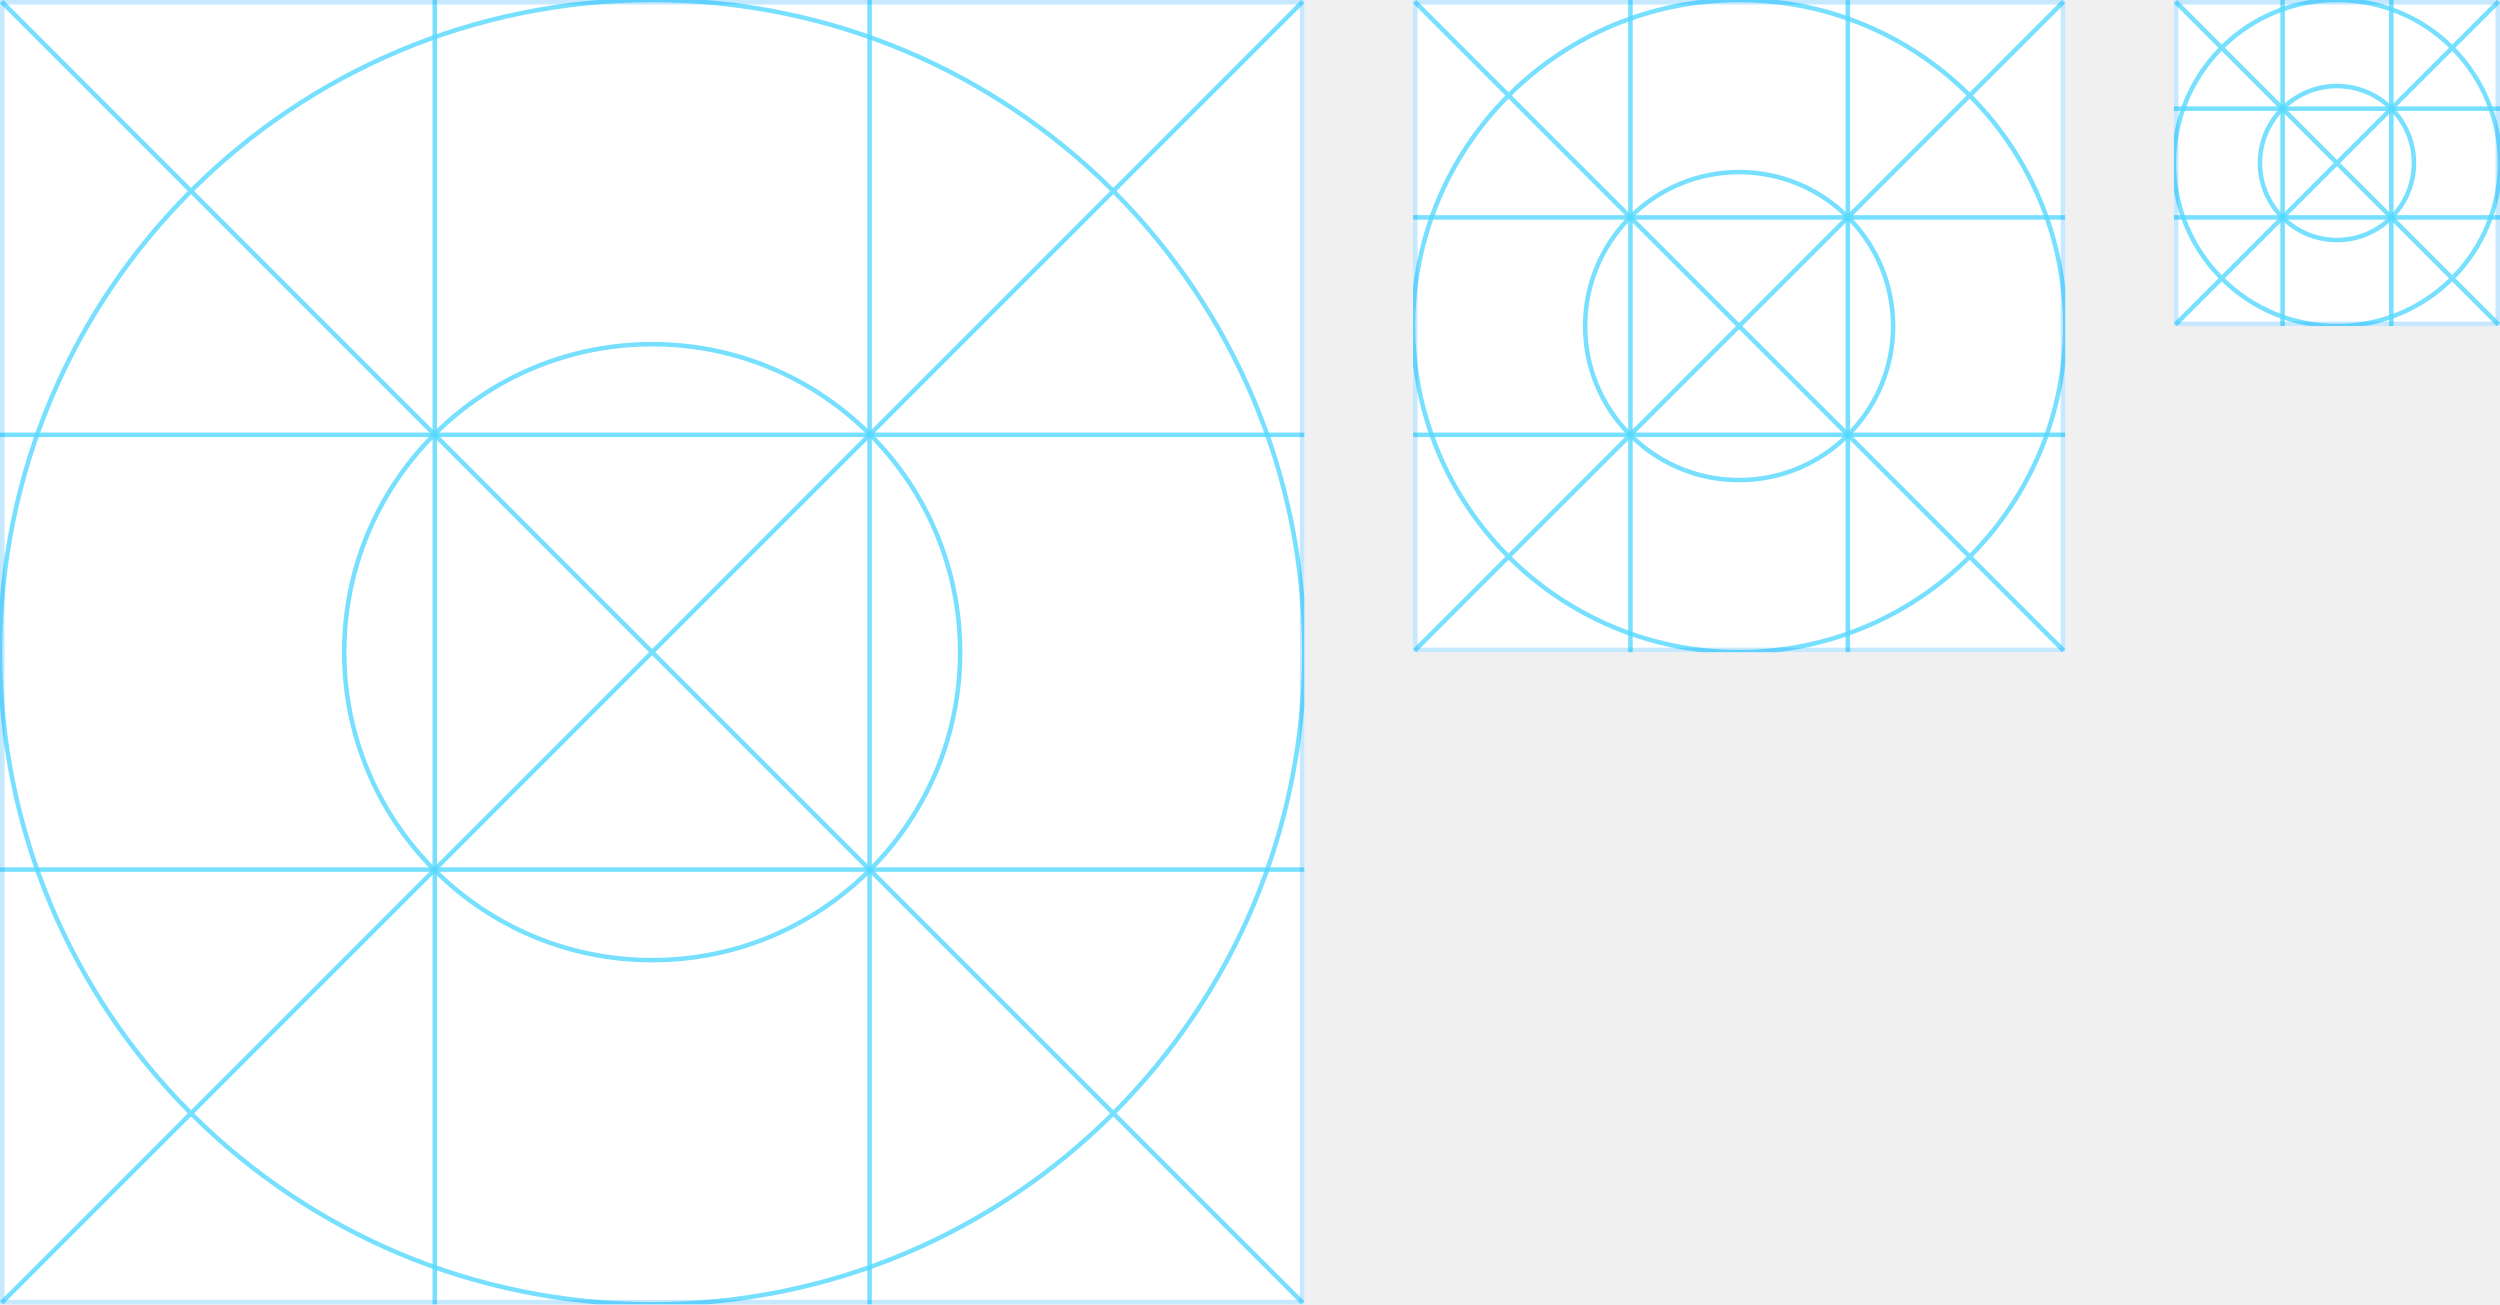
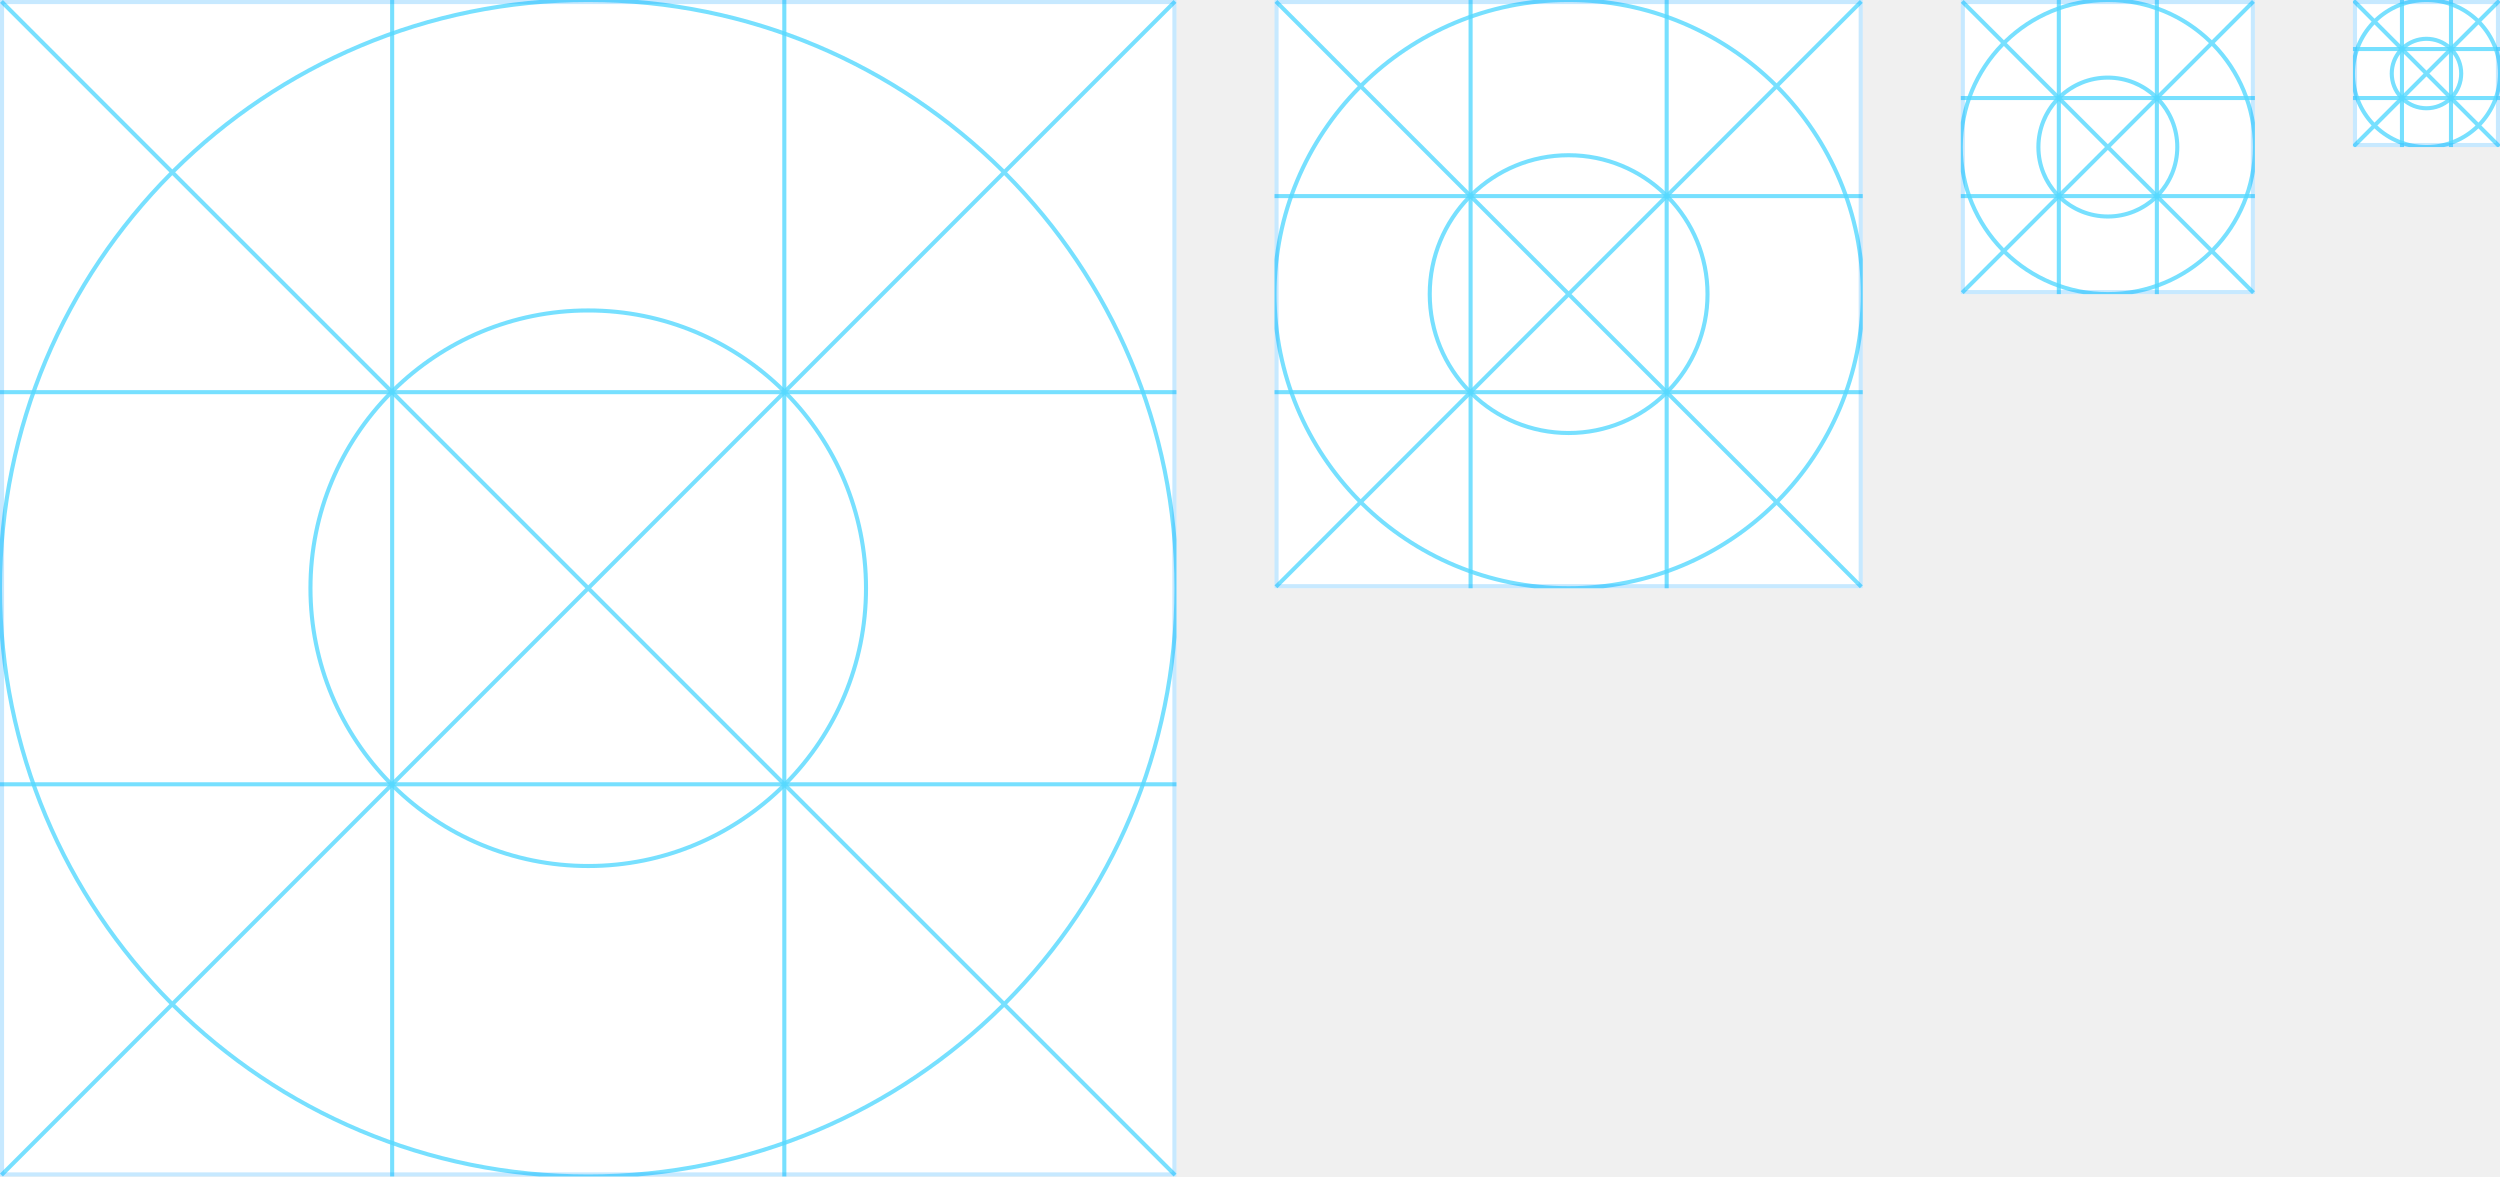
- <svg xmlns="http://www.w3.org/2000/svg" width="552" height="288" viewBox="0 0 552 288" fill="none">
+ <svg xmlns="http://www.w3.org/2000/svg" width="612" height="288" viewBox="0 0 612 288" fill="none">
  <g clip-path="url(#clip0_1102_13998)">
    <rect width="288" height="288" fill="white" />
    <path fill-rule="evenodd" clip-rule="evenodd" d="M0.5 144C0.5 104.553 16.416 68.824 42.177 42.884L95.211 95.918C83.022 108.285 75.5 125.264 75.5 144C75.5 162.736 83.022 179.715 95.211 192.082L42.177 245.116C16.416 219.176 0.5 183.447 0.5 144ZM41.47 245.823L-0.001 287.294L0.706 288.001L42.177 246.53C68.298 272.472 104.277 288.5 144 288.5C183.723 288.5 219.702 272.472 245.823 246.53L287.295 288.002L288.002 287.295L246.53 245.823C272.472 219.702 288.5 183.723 288.5 144C288.5 104.277 272.472 68.298 246.53 42.177L288.001 0.706L287.294 -0.001L245.823 41.47C219.702 15.528 183.723 -0.5 144 -0.5C104.277 -0.5 68.298 15.528 42.177 41.47L0.707 0L-1.18911e-05 0.707L41.47 42.177C15.528 68.298 -0.5 104.277 -0.5 144C-0.5 183.723 15.528 219.702 41.47 245.823ZM245.116 42.177C219.176 16.416 183.447 0.5 144 0.5C104.553 0.5 68.824 16.416 42.884 42.177L95.918 95.211C108.285 83.022 125.264 75.5 144 75.5C162.736 75.5 179.715 83.022 192.082 95.211L245.116 42.177ZM191.375 95.918C179.189 83.91 162.46 76.5 144 76.5C125.54 76.5 108.811 83.91 96.625 95.918L144 143.293L191.375 95.918ZM144.707 144L192.082 96.625C204.09 108.811 211.5 125.54 211.5 144C211.5 162.46 204.09 179.189 192.082 191.375L144.707 144ZM143.293 144L95.918 96.625C83.91 108.811 76.5 125.54 76.5 144C76.5 162.46 83.91 179.189 95.918 191.375L143.293 144ZM96.625 192.082L144 144.707L191.375 192.082C179.189 204.09 162.46 211.5 144 211.5C125.54 211.5 108.811 204.09 96.625 192.082ZM95.918 192.789C108.285 204.978 125.264 212.5 144 212.5C162.736 212.5 179.715 204.978 192.082 192.789L245.116 245.823C219.176 271.584 183.447 287.5 144 287.5C104.553 287.5 68.824 271.584 42.884 245.823L95.918 192.789ZM192.789 95.918L245.823 42.884C271.584 68.824 287.5 104.553 287.5 144C287.5 183.447 271.584 219.176 245.823 245.116L192.789 192.082C204.978 179.715 212.5 162.736 212.5 144C212.5 125.264 204.978 108.285 192.789 95.918Z" fill="#55D8FF" fill-opacity="0.8" />
    <path d="M0 96H288" stroke="#55D8FF" stroke-opacity="0.8" />
    <path d="M192 0L192 288" stroke="#55D8FF" stroke-opacity="0.8" />
    <path d="M0 192H288" stroke="#55D8FF" stroke-opacity="0.8" />
    <path d="M96 0L96 288" stroke="#55D8FF" stroke-opacity="0.8" />
  </g>
  <rect x="0.5" y="0.5" width="287" height="287" stroke="#18A3FF" stroke-opacity="0.24" />
  <g clip-path="url(#clip1_1102_13998)">
    <rect x="312" width="144" height="144" fill="white" />
    <path fill-rule="evenodd" clip-rule="evenodd" d="M312.5 72C312.5 52.436 320.358 34.707 333.09 21.797L359.254 47.961C353.217 54.174 349.5 62.653 349.5 72C349.5 81.348 353.218 89.828 359.256 96.041L333.091 122.205C320.358 109.295 312.5 91.565 312.5 72ZM332.384 122.912L312 143.296L312.707 144.003L333.091 123.619C346.182 136.531 364.16 144.5 384 144.5C403.84 144.5 421.82 136.53 434.91 123.618L455.296 144.003L456.003 143.296L435.618 122.91C448.53 109.82 456.5 91.841 456.5 72C456.5 52.16 448.531 34.182 435.619 21.091L456.003 0.707L455.296 1.52588e-05L434.912 20.384C421.821 7.47 403.841 -0.5 384 -0.5C364.16 -0.5 346.18 7.47 333.09 20.382L312.707 0L312 0.707L332.382 21.09C319.47 34.181 311.5 52.16 311.5 72C311.5 91.841 319.47 109.821 332.384 122.912ZM434.205 21.091C421.295 8.358 403.565 0.5 384 0.5C364.436 0.5 346.707 8.358 333.797 21.09L359.961 47.254C366.174 41.217 374.653 37.5 384 37.5C393.348 37.5 401.828 41.218 408.041 47.255L434.205 21.091ZM407.334 47.963C401.301 42.106 393.072 38.5 384 38.5C374.929 38.5 366.7 42.105 360.668 47.961L384.002 71.295L407.334 47.963ZM384.709 72.002L408.041 48.67C413.895 54.702 417.5 62.93 417.5 72C417.5 81.071 413.895 89.3 408.039 95.332L384.709 72.002ZM383.295 72.002L359.961 48.668C354.105 54.7 350.5 62.929 350.5 72C350.5 81.072 354.106 89.301 359.963 95.334L383.295 72.002ZM360.67 96.041L384.002 72.709L407.332 96.039C401.3 101.895 393.071 105.5 384 105.5C374.93 105.5 366.702 101.895 360.67 96.041ZM359.963 96.748C366.176 102.784 374.654 106.5 384 106.5C393.347 106.5 401.826 102.783 408.039 96.746L434.203 122.91C421.293 135.642 403.564 143.5 384 143.5C364.437 143.5 346.708 135.643 333.798 122.912L359.963 96.748ZM408.748 47.963L434.912 21.798C447.643 34.708 455.5 52.437 455.5 72C455.5 91.564 447.642 109.293 434.91 122.203L408.746 96.039C414.783 89.826 418.5 81.347 418.5 72C418.5 62.654 414.784 54.176 408.748 47.963Z" fill="#55D8FF" fill-opacity="0.8" />
    <path d="M312 48H456" stroke="#55D8FF" stroke-opacity="0.8" />
    <path d="M312 96H456" stroke="#55D8FF" stroke-opacity="0.8" />
    <path d="M360 0L360 144" stroke="#55D8FF" stroke-opacity="0.8" />
    <path d="M408 0L408 144" stroke="#55D8FF" stroke-opacity="0.8" />
  </g>
  <rect x="312.5" y="0.5" width="143" height="143" stroke="#18A3FF" stroke-opacity="0.24" />
  <g clip-path="url(#clip2_1102_13998)">
    <rect x="480" width="72" height="72" fill="white" />
-     <path fill-rule="evenodd" clip-rule="evenodd" d="M480.5 36C480.5 26.377 484.329 17.648 490.547 11.254L503.277 23.984C500.316 27.119 498.5 31.347 498.5 36C498.5 40.653 500.316 44.881 503.277 48.016L490.547 60.746C484.329 54.352 480.5 45.623 480.5 36ZM489.839 61.453L479.996 71.297L480.703 72.004L490.547 62.16C497.122 68.559 506.101 72.5 516 72.5C525.899 72.5 534.878 68.559 541.453 62.16L551.297 72.004L552.004 71.297L542.161 61.453C548.559 54.878 552.5 45.899 552.5 36C552.5 26.101 548.559 17.122 542.161 10.547L552.004 0.703L551.297 -0.004L541.453 9.839C534.878 3.441 525.899 -0.5 516 -0.5C506.101 -0.5 497.122 3.441 490.547 9.839L480.703 -0.004L479.996 0.703L489.839 10.547C483.441 17.122 479.5 26.101 479.5 36C479.5 45.899 483.441 54.878 489.839 61.453ZM540.746 10.547C534.352 4.329 525.623 0.5 516 0.5C506.377 0.5 497.648 4.329 491.254 10.547L503.984 23.277C507.119 20.316 511.347 18.5 516 18.5C520.653 18.5 524.881 20.316 528.016 23.277L540.746 10.547ZM527.308 23.985C524.355 21.204 520.376 19.5 516 19.5C511.624 19.5 507.645 21.204 504.692 23.985L516 35.293L527.308 23.985ZM516.707 36L528.015 24.692C530.796 27.645 532.5 31.623 532.5 36C532.5 40.377 530.796 44.355 528.015 47.308L516.707 36ZM515.293 36L503.985 24.692C501.204 27.645 499.5 31.623 499.5 36C499.5 40.377 501.204 44.355 503.984 47.308L515.293 36ZM504.692 48.016L516 36.707L527.308 48.016C524.355 50.796 520.376 52.5 516 52.5C511.624 52.5 507.645 50.796 504.692 48.016ZM503.984 48.723C507.119 51.684 511.347 53.5 516 53.5C520.653 53.5 524.881 51.684 528.016 48.723L540.746 61.453C534.352 67.671 525.623 71.5 516 71.5C506.377 71.5 497.648 67.671 491.254 61.453L503.984 48.723ZM528.723 23.984L541.453 11.254C547.671 17.648 551.5 26.377 551.5 36C551.5 45.623 547.671 54.352 541.453 60.746L528.723 48.016C531.684 44.881 533.5 40.653 533.5 36C533.5 31.347 531.684 27.119 528.723 23.984Z" fill="#55D8FF" fill-opacity="0.8" />
+     <path fill-rule="evenodd" clip-rule="evenodd" d="M480.5 36C480.5 26.377 484.329 17.648 490.547 11.254L503.277 23.984C500.316 27.119 498.5 31.347 498.5 36C498.5 40.653 500.316 44.881 503.277 48.016L490.547 60.746C484.329 54.352 480.5 45.623 480.5 36ZM489.839 61.453L479.996 71.297L480.703 72.004L490.547 62.16C497.122 68.559 506.101 72.5 516 72.5C525.899 72.5 534.878 68.559 541.453 62.16L551.297 72.004L552.004 71.297L542.161 61.453C548.559 54.878 552.5 45.899 552.5 36C552.5 26.101 548.559 17.122 542.161 10.547L552.004 0.703L551.297 -0.004L541.453 9.839C534.878 3.441 525.899 -0.5 516 -0.5C506.101 -0.5 497.122 3.441 490.547 9.839L480.703 -0.004L479.996 0.703L489.839 10.547C483.441 17.122 479.5 26.101 479.5 36C479.5 45.899 483.441 54.878 489.839 61.453ZM540.746 10.547C534.352 4.329 525.623 0.5 516 0.5C506.377 0.5 497.648 4.329 491.254 10.547L503.984 23.277C507.119 20.316 511.347 18.5 516 18.5C520.653 18.5 524.881 20.316 528.016 23.277L540.746 10.547ZM527.308 23.985C524.355 21.204 520.376 19.5 516 19.5C511.624 19.5 507.645 21.204 504.692 23.985L516 35.293L527.308 23.985ZM516.707 36L528.015 24.692C530.796 27.645 532.5 31.623 532.5 36C532.5 40.377 530.796 44.355 528.016 47.308L516.707 36ZM515.293 36L503.985 24.692C501.204 27.645 499.5 31.623 499.5 36C499.5 40.377 501.204 44.355 503.985 47.308L515.293 36ZM504.692 48.016L516 36.707L527.308 48.016C524.355 50.796 520.376 52.5 516 52.5C511.624 52.5 507.645 50.796 504.692 48.016ZM503.984 48.723C507.119 51.684 511.347 53.5 516 53.5C520.653 53.5 524.881 51.684 528.016 48.723L540.746 61.453C534.352 67.671 525.623 71.5 516 71.5C506.377 71.5 497.648 67.671 491.254 61.453L503.984 48.723ZM528.723 23.984L541.453 11.254C547.671 17.648 551.5 26.377 551.5 36C551.5 45.623 547.671 54.352 541.453 60.746L528.723 48.016C531.684 44.881 533.5 40.653 533.5 36C533.5 31.347 531.684 27.119 528.723 23.984Z" fill="#55D8FF" fill-opacity="0.8" />
    <path d="M480 24H552" stroke="#55D8FF" stroke-opacity="0.8" />
    <path d="M480 48H552" stroke="#55D8FF" stroke-opacity="0.8" />
    <path d="M504 0L504 72" stroke="#55D8FF" stroke-opacity="0.8" />
    <path d="M528 0L528 72" stroke="#55D8FF" stroke-opacity="0.8" />
  </g>
  <rect x="480.5" y="0.5" width="71" height="71" stroke="#18A3FF" stroke-opacity="0.24" />
+   <g clip-path="url(#clip3_1102_13998)">
+     <rect x="576" width="36" height="36" fill="white" />
+     <path fill-rule="evenodd" clip-rule="evenodd" d="M576.5 18C576.5 13.347 578.316 9.119 581.277 5.984L587.292 11.999C585.867 13.592 585 15.695 585 18C585 20.305 585.867 22.408 587.292 24.001L581.277 30.016C578.316 26.881 576.5 22.653 576.5 18ZM580.57 30.723L575.821 35.472L576.528 36.179L581.277 31.43C584.593 34.572 589.071 36.5 594 36.5C598.929 36.5 603.407 34.572 606.723 31.43L611.472 36.179L612.179 35.472L607.43 30.723C610.573 27.407 612.5 22.929 612.5 18C612.5 13.071 610.573 8.593 607.43 5.277L612.179 0.528L611.472 -0.179L606.723 4.57C603.407 1.427 598.929 -0.5 594 -0.5C589.071 -0.5 584.593 1.427 581.277 4.57L576.528 -0.179L575.821 0.528L580.57 5.277C577.427 8.593 575.5 13.071 575.5 18C575.5 22.929 577.427 27.407 580.57 30.723ZM606.016 5.277C602.881 2.316 598.653 0.5 594 0.5C589.347 0.5 585.119 2.316 581.984 5.277L587.999 11.292C589.592 9.867 591.695 9 594 9C596.305 9 598.408 9.867 600.001 11.292L606.016 5.277ZM599.292 12.001C597.882 10.755 596.029 10 594 10C591.971 10 590.118 10.755 588.708 12.001L594 17.293L599.292 12.001ZM594.707 18L599.999 12.708C601.244 14.118 602 15.971 602 18C602 20.029 601.244 21.882 599.999 23.292L594.707 18ZM593.293 18L588.001 12.708C586.756 14.118 586 15.971 586 18C586 20.029 586.756 21.882 588.001 23.292L593.293 18ZM588.708 23.999L594 18.707L599.292 23.999C597.882 25.244 596.029 26 594 26C591.971 26 590.118 25.244 588.708 23.999ZM587.999 24.708C589.592 26.133 591.695 27 594 27C596.305 27 598.408 26.133 600.001 24.708L606.016 30.723C602.881 33.684 598.653 35.5 594 35.5C589.347 35.5 585.119 33.684 581.984 30.723L587.999 24.708ZM600.708 11.999L606.723 5.984C609.684 9.119 611.5 13.347 611.5 18C611.5 22.653 609.684 26.881 606.723 30.016L600.708 24.001C602.133 22.408 603 20.305 603 18C603 15.695 602.133 13.592 600.708 11.999Z" fill="#55D8FF" fill-opacity="0.8" />
+     <path d="M576 12H612" stroke="#55D8FF" stroke-opacity="0.8" />
+     <path d="M576 24H612" stroke="#55D8FF" stroke-opacity="0.8" />
+     <path d="M588 0L588 36" stroke="#55D8FF" stroke-opacity="0.8" />
+     <path d="M600 0L600 36" stroke="#55D8FF" stroke-opacity="0.8" />
+   </g>
+   <rect x="576.5" y="0.5" width="35" height="35" stroke="#18A3FF" stroke-opacity="0.24" />
  <defs>
    <clipPath id="clip0_1102_13998">
      <rect width="288" height="288" fill="white" />
    </clipPath>
    <clipPath id="clip1_1102_13998">
      <rect x="312" width="144" height="144" fill="white" />
    </clipPath>
    <clipPath id="clip2_1102_13998">
      <rect x="480" width="72" height="72" fill="white" />
    </clipPath>
+     <clipPath id="clip3_1102_13998">
+       <rect x="576" width="36" height="36" fill="white" />
+     </clipPath>
  </defs>
</svg>
